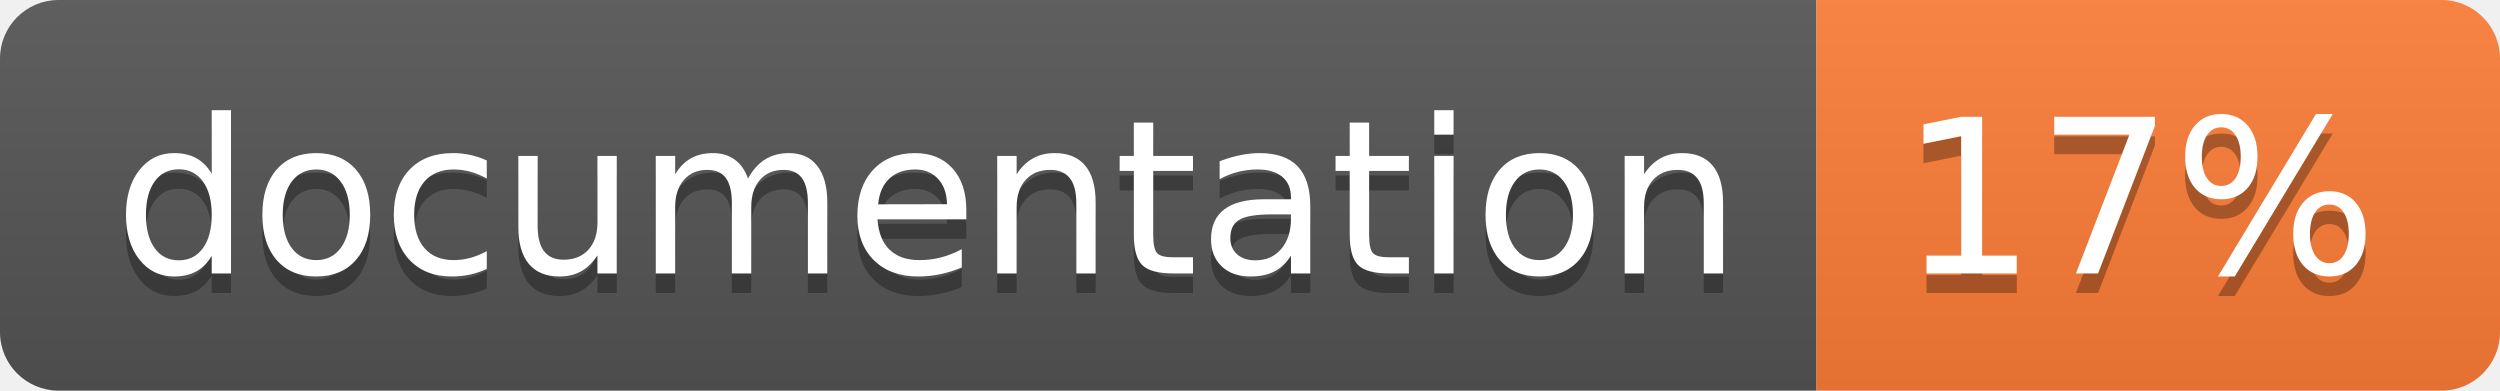
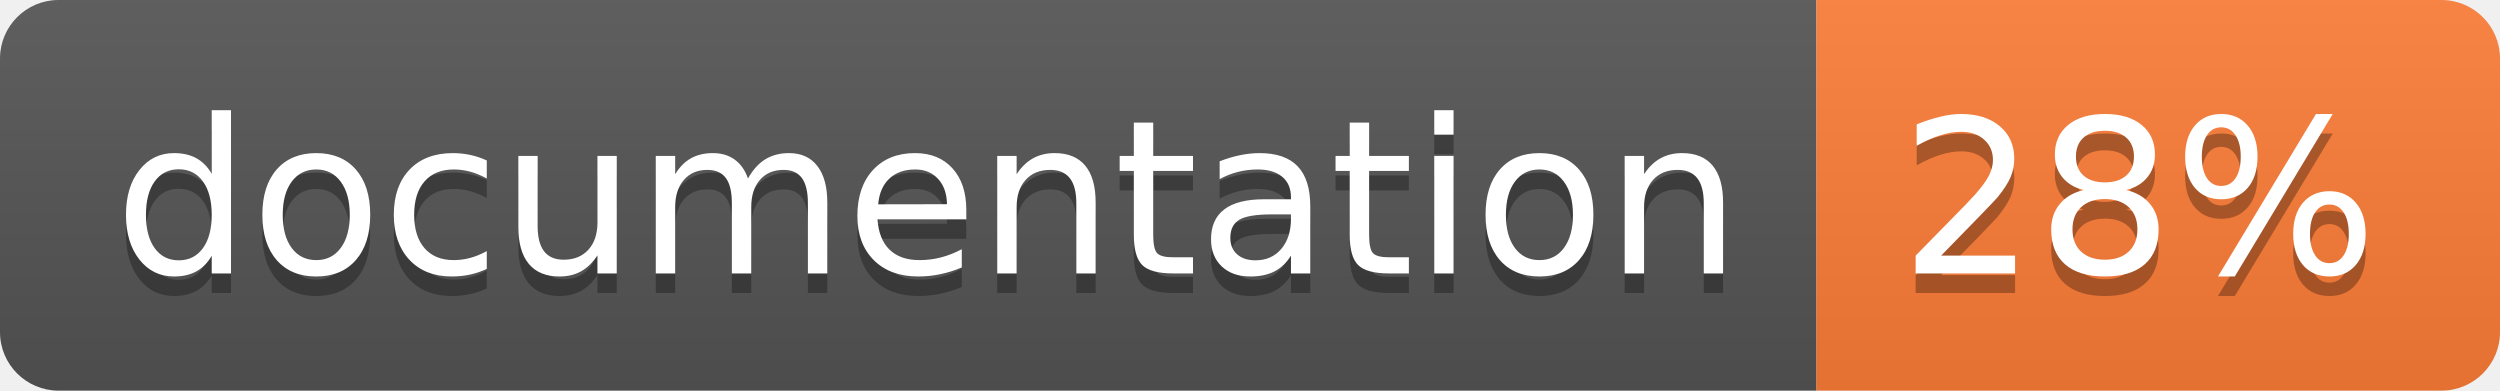
<svg xmlns="http://www.w3.org/2000/svg" width="128" height="20">
  <linearGradient id="b" x2="0" y2="100%">
    <stop offset="0" stop-color="#bbb" stop-opacity=".1" />
    <stop offset="1" stop-opacity=".1" />
  </linearGradient>
  <clipPath id="a">
    <rect width="128" height="20" rx="3" fill="#fff" />
  </clipPath>
  <g clip-path="url(#a)">
    <path fill="#555" d="M0 0h93v20H0z" />
    <path fill="#fe7d37" d="M93 0h35v20H93z" />
    <path fill="url(#b)" d="M0 0h128v20H0z" />
  </g>
  <g fill="#fff" text-anchor="middle" font-family="DejaVu Sans,Verdana,Geneva,sans-serif" font-size="110">
    <text x="475" y="150" fill="#010101" fill-opacity=".3" transform="scale(.1)" textLength="830">
      documentation
    </text>
    <text x="475" y="140" transform="scale(.1)" textLength="830">
      documentation
    </text>
    <text x="1095" y="150" fill="#010101" fill-opacity=".3" transform="scale(.1)" textLength="250">
-       17%
+       28%
    </text>
    <text x="1095" y="140" transform="scale(.1)" textLength="250">
-       17%
+       28%
    </text>
  </g>
</svg>
